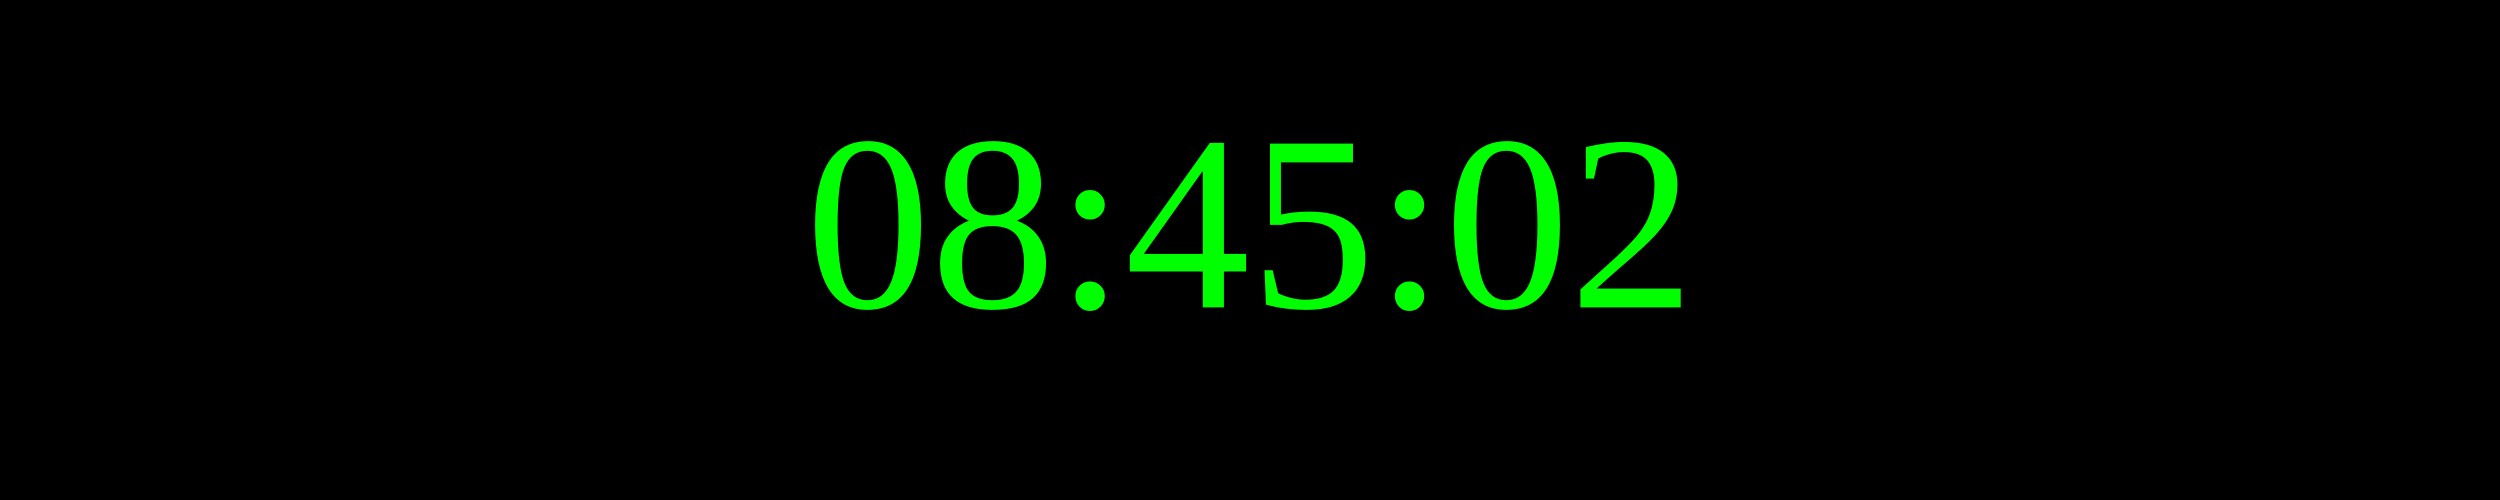
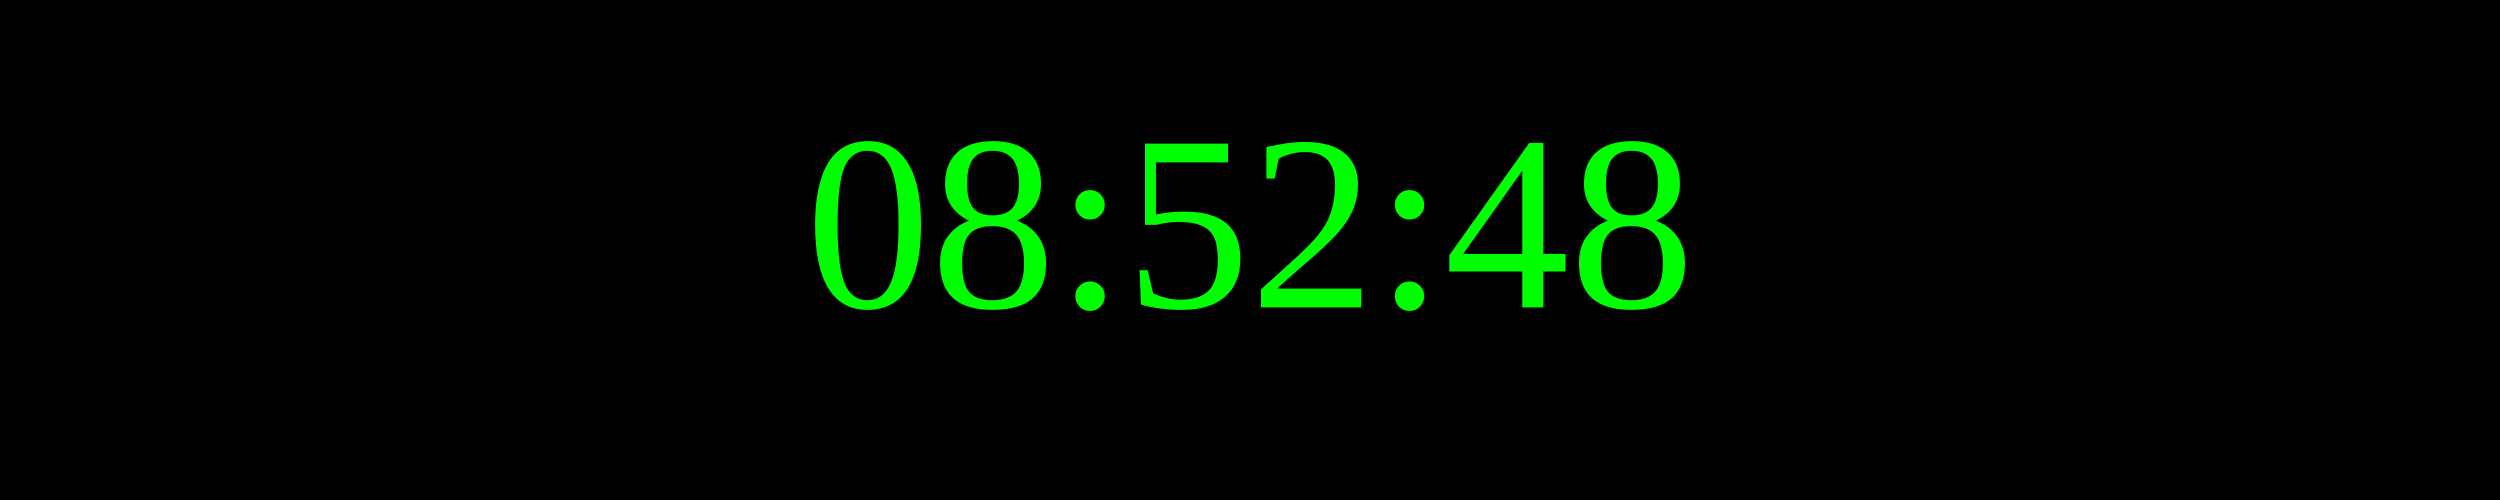
<svg xmlns="http://www.w3.org/2000/svg" width="250" height="50">
  <rect width="100%" height="100%" fill="black" />
  <text x="50%" y="50%" font-size="25" fill="lime" text-anchor="middle" dominant-baseline="middle">
- 08:45:02
+ 08:52:48
</text>
</svg>
